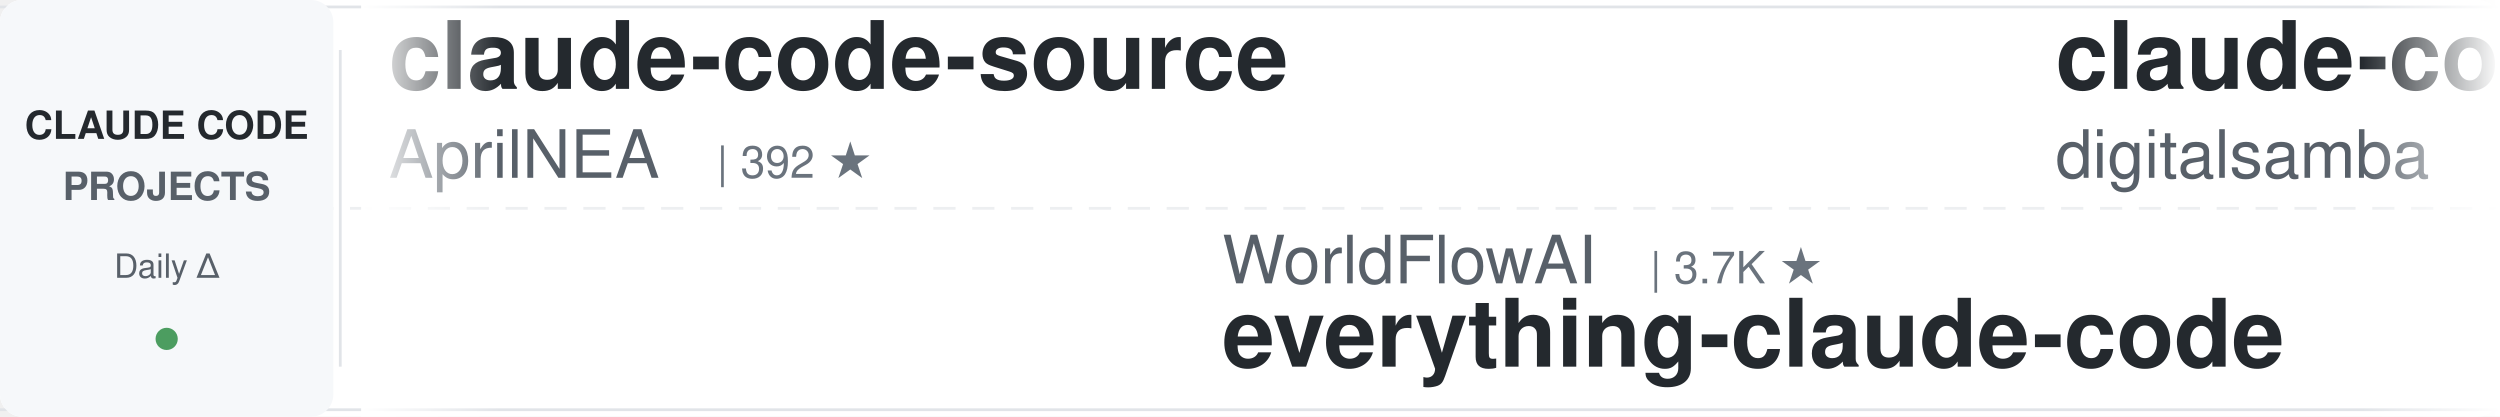
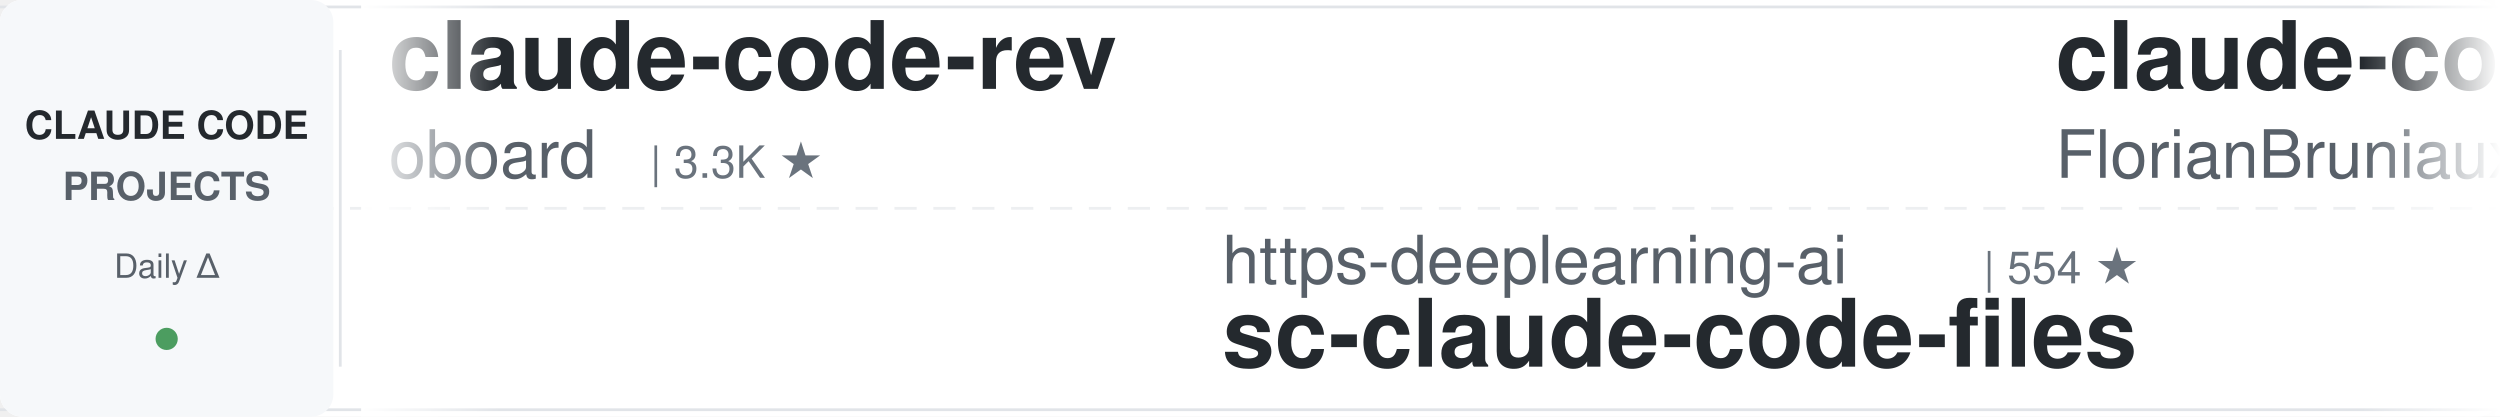
<svg xmlns="http://www.w3.org/2000/svg" width="900" height="150">
  <defs>
    <linearGradient id="leftFade" x1="0%" y1="0%" x2="100%" y2="0%">
      <stop offset="0%" style="stop-color:#ffffff;stop-opacity:1" />
      <stop offset="100%" style="stop-color:#ffffff;stop-opacity:0" />
    </linearGradient>
    <linearGradient id="rightFade" x1="0%" y1="0%" x2="100%" y2="0%">
      <stop offset="0%" style="stop-color:#ffffff;stop-opacity:0" />
      <stop offset="100%" style="stop-color:#ffffff;stop-opacity:1" />
    </linearGradient>
  </defs>
  <rect width="900" height="150" fill="#ffffff" rx="8" />
  <rect x="0" y="2" width="900" height="1" fill="#e1e4e8" />
  <rect x="0" y="147" width="900" height="1" fill="#e1e4e8" />
  <line x1="0" y1="75" x2="900" y2="75" stroke="#e1e4e8" stroke-width="1" stroke-dasharray="8 6" opacity="0.6" />
  <rect x="0" y="0" width="120" height="150" fill="#f6f8fa" rx="8" />
  <text x="60" y="50" font-family="-apple-system, BlinkMacSystemFont, 'Segoe UI', Helvetica, Arial, sans-serif" font-size="14" font-weight="600" fill="#24292e" text-anchor="middle">CLAUDE CODE</text>
  <text x="60" y="72" font-family="-apple-system, BlinkMacSystemFont, 'Segoe UI', Helvetica, Arial, sans-serif" font-size="14" font-weight="600" fill="#586069" text-anchor="middle">PROJECTS</text>
  <text x="60" y="100" font-family="-apple-system, BlinkMacSystemFont, 'Segoe UI', Helvetica, Arial, sans-serif" font-size="12" font-weight="500" fill="#586069" text-anchor="middle">Daily Δ</text>
  <circle cx="60" cy="122" r="4" fill="#22863a" opacity="0.8" />
  <rect x="122" y="18" width="1" height="114" fill="#e1e4e8" />
  <clipPath id="tickerClip">
    <rect x="130" y="0" width="770" height="150" />
  </clipPath>
  <g clip-path="url(#tickerClip)">
    <g id="tickerItems">
      <animateTransform attributeName="transform" attributeType="XML" type="translate" from="0 0" to="-3000 0" dur="54s" repeatCount="indefinite" />
      <g transform="translate(0, 0)">
-         <text x="140" y="32" font-family="-apple-system, BlinkMacSystemFont, 'Segoe UI', Helvetica, Arial, sans-serif" font-size="34" font-weight="600" fill="#24292e">claude-code-source</text>
-         <text x="140" y="64" font-family="-apple-system, BlinkMacSystemFont, 'Segoe UI', Helvetica, Arial, sans-serif" font-size="24" font-weight="400" fill="#586069">AprilNEA</text>
-         <text x="258" y="64" font-family="-apple-system, BlinkMacSystemFont, 'Segoe UI', Helvetica, Arial, sans-serif" font-size="16" font-weight="500" fill="#6a737d">| 392 ★</text>
+         <text x="140" y="32" font-family="-apple-system, BlinkMacSystemFont, 'Segoe UI', Helvetica, Arial, sans-serif" font-size="34" font-weight="600" fill="#24292e">claude-code-rev</text>
+         <text x="140" y="64" font-family="-apple-system, BlinkMacSystemFont, 'Segoe UI', Helvetica, Arial, sans-serif" font-size="24" font-weight="400" fill="#586069">oboard</text>
+         <text x="234" y="64" font-family="-apple-system, BlinkMacSystemFont, 'Segoe UI', Helvetica, Arial, sans-serif" font-size="16" font-weight="500" fill="#6a737d">| 3.3K ★</text>
      </g>
      <g transform="translate(300, 0)">
-         <text x="140" y="102" font-family="-apple-system, BlinkMacSystemFont, 'Segoe UI', Helvetica, Arial, sans-serif" font-size="24" font-weight="400" fill="#586069">WorldFlowAI</text>
-         <text x="294" y="102" font-family="-apple-system, BlinkMacSystemFont, 'Segoe UI', Helvetica, Arial, sans-serif" font-size="16" font-weight="500" fill="#6a737d">| 3.7K ★</text>
-         <text x="140" y="132" font-family="-apple-system, BlinkMacSystemFont, 'Segoe UI', Helvetica, Arial, sans-serif" font-size="34" font-weight="600" fill="#24292e">everything-claude-code</text>
+         <text x="140" y="102" font-family="-apple-system, BlinkMacSystemFont, 'Segoe UI', Helvetica, Arial, sans-serif" font-size="24" font-weight="400" fill="#586069">https-deeplearning-ai</text>
+         <text x="414" y="102" font-family="-apple-system, BlinkMacSystemFont, 'Segoe UI', Helvetica, Arial, sans-serif" font-size="16" font-weight="500" fill="#6a737d">| 554 ★</text>
+         <text x="140" y="132" font-family="-apple-system, BlinkMacSystemFont, 'Segoe UI', Helvetica, Arial, sans-serif" font-size="34" font-weight="600" fill="#24292e">sc-claude-code-files</text>
      </g>
      <g transform="translate(600, 0)">
-         <text x="140" y="32" font-family="-apple-system, BlinkMacSystemFont, 'Segoe UI', Helvetica, Arial, sans-serif" font-size="34" font-weight="600" fill="#24292e">claude-code-video-toolki...</text>
-         <text x="140" y="64" font-family="-apple-system, BlinkMacSystemFont, 'Segoe UI', Helvetica, Arial, sans-serif" font-size="24" font-weight="400" fill="#586069">digitalsamba</text>
-         <text x="306" y="64" font-family="-apple-system, BlinkMacSystemFont, 'Segoe UI', Helvetica, Arial, sans-serif" font-size="16" font-weight="500" fill="#6a737d">| 2.1K ★</text>
+         <text x="140" y="32" font-family="-apple-system, BlinkMacSystemFont, 'Segoe UI', Helvetica, Arial, sans-serif" font-size="34" font-weight="600" fill="#24292e">claude-code-ultimate-gui...</text>
+         <text x="140" y="64" font-family="-apple-system, BlinkMacSystemFont, 'Segoe UI', Helvetica, Arial, sans-serif" font-size="24" font-weight="400" fill="#586069">FlorianBruniaux</text>
+         <text x="342" y="64" font-family="-apple-system, BlinkMacSystemFont, 'Segoe UI', Helvetica, Arial, sans-serif" font-size="16" font-weight="500" fill="#6a737d">| 6.1K ★</text>
      </g>
      <g transform="translate(900, 0)">
-         <text x="140" y="102" font-family="-apple-system, BlinkMacSystemFont, 'Segoe UI', Helvetica, Arial, sans-serif" font-size="24" font-weight="400" fill="#586069">ponponon</text>
-         <text x="258" y="102" font-family="-apple-system, BlinkMacSystemFont, 'Segoe UI', Helvetica, Arial, sans-serif" font-size="16" font-weight="500" fill="#6a737d">| 2.3K ★</text>
-         <text x="140" y="132" font-family="-apple-system, BlinkMacSystemFont, 'Segoe UI', Helvetica, Arial, sans-serif" font-size="34" font-weight="600" fill="#24292e">claude_code_src</text>
+         <text x="140" y="102" font-family="-apple-system, BlinkMacSystemFont, 'Segoe UI', Helvetica, Arial, sans-serif" font-size="24" font-weight="400" fill="#586069">xu-xiang</text>
+         <text x="258" y="102" font-family="-apple-system, BlinkMacSystemFont, 'Segoe UI', Helvetica, Arial, sans-serif" font-size="16" font-weight="500" fill="#6a737d">| 2.0K ★</text>
+         <text x="140" y="132" font-family="-apple-system, BlinkMacSystemFont, 'Segoe UI', Helvetica, Arial, sans-serif" font-size="34" font-weight="600" fill="#24292e">everything-claude-code-z...</text>
      </g>
      <g transform="translate(1200, 0)">
-         <text x="140" y="32" font-family="-apple-system, BlinkMacSystemFont, 'Segoe UI', Helvetica, Arial, sans-serif" font-size="34" font-weight="600" fill="#24292e">arcads-claude-code</text>
-         <text x="140" y="64" font-family="-apple-system, BlinkMacSystemFont, 'Segoe UI', Helvetica, Arial, sans-serif" font-size="24" font-weight="400" fill="#586069">krusemediallc</text>
-         <text x="318" y="64" font-family="-apple-system, BlinkMacSystemFont, 'Segoe UI', Helvetica, Arial, sans-serif" font-size="16" font-weight="500" fill="#6a737d">| 1.6K ★</text>
+         <text x="140" y="32" font-family="-apple-system, BlinkMacSystemFont, 'Segoe UI', Helvetica, Arial, sans-serif" font-size="34" font-weight="600" fill="#24292e">claude-code-router</text>
+         <text x="140" y="64" font-family="-apple-system, BlinkMacSystemFont, 'Segoe UI', Helvetica, Arial, sans-serif" font-size="24" font-weight="400" fill="#586069">musistudio</text>
+         <text x="282" y="64" font-family="-apple-system, BlinkMacSystemFont, 'Segoe UI', Helvetica, Arial, sans-serif" font-size="16" font-weight="500" fill="#6a737d">| 37.5K ★</text>
      </g>
      <g transform="translate(1500, 0)">
-         <text x="140" y="102" font-family="-apple-system, BlinkMacSystemFont, 'Segoe UI', Helvetica, Arial, sans-serif" font-size="24" font-weight="400" fill="#586069">huangserva</text>
-         <text x="282" y="102" font-family="-apple-system, BlinkMacSystemFont, 'Segoe UI', Helvetica, Arial, sans-serif" font-size="16" font-weight="500" fill="#6a737d">| 630 ★</text>
-         <text x="140" y="132" font-family="-apple-system, BlinkMacSystemFont, 'Segoe UI', Helvetica, Arial, sans-serif" font-size="34" font-weight="600" fill="#24292e">claude-code-cli</text>
+         <text x="140" y="102" font-family="-apple-system, BlinkMacSystemFont, 'Segoe UI', Helvetica, Arial, sans-serif" font-size="24" font-weight="400" fill="#586069">OneRedOak</text>
+         <text x="270" y="102" font-family="-apple-system, BlinkMacSystemFont, 'Segoe UI', Helvetica, Arial, sans-serif" font-size="16" font-weight="500" fill="#6a737d">| 3.9K ★</text>
+         <text x="140" y="132" font-family="-apple-system, BlinkMacSystemFont, 'Segoe UI', Helvetica, Arial, sans-serif" font-size="34" font-weight="600" fill="#24292e">claude-code-workflows</text>
      </g>
      <g transform="translate(1800, 0)">
-         <text x="140" y="32" font-family="-apple-system, BlinkMacSystemFont, 'Segoe UI', Helvetica, Arial, sans-serif" font-size="34" font-weight="600" fill="#24292e">claude-code-guide</text>
-         <text x="140" y="64" font-family="-apple-system, BlinkMacSystemFont, 'Segoe UI', Helvetica, Arial, sans-serif" font-size="24" font-weight="400" fill="#586069">Cranot</text>
-         <text x="234" y="64" font-family="-apple-system, BlinkMacSystemFont, 'Segoe UI', Helvetica, Arial, sans-serif" font-size="16" font-weight="500" fill="#6a737d">| 2.9K ★</text>
+         <text x="140" y="32" font-family="-apple-system, BlinkMacSystemFont, 'Segoe UI', Helvetica, Arial, sans-serif" font-size="34" font-weight="600" fill="#24292e">claude-code-spec-workflo...</text>
+         <text x="140" y="64" font-family="-apple-system, BlinkMacSystemFont, 'Segoe UI', Helvetica, Arial, sans-serif" font-size="24" font-weight="400" fill="#586069">Pimzino</text>
+         <text x="246" y="64" font-family="-apple-system, BlinkMacSystemFont, 'Segoe UI', Helvetica, Arial, sans-serif" font-size="16" font-weight="500" fill="#6a737d">| 3.9K ★</text>
      </g>
      <g transform="translate(2100, 0)">
-         <text x="140" y="102" font-family="-apple-system, BlinkMacSystemFont, 'Segoe UI', Helvetica, Arial, sans-serif" font-size="24" font-weight="400" fill="#586069">anthropics</text>
-         <text x="282" y="102" font-family="-apple-system, BlinkMacSystemFont, 'Segoe UI', Helvetica, Arial, sans-serif" font-size="16" font-weight="500" fill="#6a737d">| 178.9K ★</text>
-         <text x="140" y="132" font-family="-apple-system, BlinkMacSystemFont, 'Segoe UI', Helvetica, Arial, sans-serif" font-size="34" font-weight="600" fill="#24292e">skills</text>
+         <text x="140" y="102" font-family="-apple-system, BlinkMacSystemFont, 'Segoe UI', Helvetica, Arial, sans-serif" font-size="24" font-weight="400" fill="#586069">centminmod</text>
+         <text x="282" y="102" font-family="-apple-system, BlinkMacSystemFont, 'Segoe UI', Helvetica, Arial, sans-serif" font-size="16" font-weight="500" fill="#6a737d">| 2.6K ★</text>
+         <text x="140" y="132" font-family="-apple-system, BlinkMacSystemFont, 'Segoe UI', Helvetica, Arial, sans-serif" font-size="34" font-weight="600" fill="#24292e">my-claude-code-setup</text>
      </g>
      <g transform="translate(2400, 0)">
-         <text x="140" y="32" font-family="-apple-system, BlinkMacSystemFont, 'Segoe UI', Helvetica, Arial, sans-serif" font-size="34" font-weight="600" fill="#24292e">awesome-claude-code-plug...</text>
-         <text x="140" y="64" font-family="-apple-system, BlinkMacSystemFont, 'Segoe UI', Helvetica, Arial, sans-serif" font-size="24" font-weight="400" fill="#586069">ccplugins</text>
-         <text x="270" y="64" font-family="-apple-system, BlinkMacSystemFont, 'Segoe UI', Helvetica, Arial, sans-serif" font-size="16" font-weight="500" fill="#6a737d">| 955 ★</text>
+         <text x="140" y="32" font-family="-apple-system, BlinkMacSystemFont, 'Segoe UI', Helvetica, Arial, sans-serif" font-size="34" font-weight="600" fill="#24292e">Claude-Code-Game-Studios</text>
+         <text x="140" y="64" font-family="-apple-system, BlinkMacSystemFont, 'Segoe UI', Helvetica, Arial, sans-serif" font-size="24" font-weight="400" fill="#586069">Donchitos</text>
+         <text x="270" y="64" font-family="-apple-system, BlinkMacSystemFont, 'Segoe UI', Helvetica, Arial, sans-serif" font-size="16" font-weight="500" fill="#6a737d">| 25.5K ★</text>
      </g>
      <g transform="translate(2700, 0)">
-         <text x="140" y="102" font-family="-apple-system, BlinkMacSystemFont, 'Segoe UI', Helvetica, Arial, sans-serif" font-size="24" font-weight="400" fill="#586069">jqueryscript</text>
-         <text x="306" y="102" font-family="-apple-system, BlinkMacSystemFont, 'Segoe UI', Helvetica, Arial, sans-serif" font-size="16" font-weight="500" fill="#6a737d">| 518 ★</text>
-         <text x="140" y="132" font-family="-apple-system, BlinkMacSystemFont, 'Segoe UI', Helvetica, Arial, sans-serif" font-size="34" font-weight="600" fill="#24292e">awesome-claude-code</text>
+         <text x="140" y="102" font-family="-apple-system, BlinkMacSystemFont, 'Segoe UI', Helvetica, Arial, sans-serif" font-size="24" font-weight="400" fill="#586069">daymade</text>
+         <text x="246" y="102" font-family="-apple-system, BlinkMacSystemFont, 'Segoe UI', Helvetica, Arial, sans-serif" font-size="16" font-weight="500" fill="#6a737d">| 1.4K ★</text>
+         <text x="140" y="132" font-family="-apple-system, BlinkMacSystemFont, 'Segoe UI', Helvetica, Arial, sans-serif" font-size="34" font-weight="600" fill="#24292e">claude-code-skills</text>
      </g>
      <g transform="translate(3000, 0)">
-         <text x="140" y="32" font-family="-apple-system, BlinkMacSystemFont, 'Segoe UI', Helvetica, Arial, sans-serif" font-size="34" font-weight="600" fill="#24292e">claude-code-source</text>
-         <text x="140" y="64" font-family="-apple-system, BlinkMacSystemFont, 'Segoe UI', Helvetica, Arial, sans-serif" font-size="24" font-weight="400" fill="#586069">AprilNEA</text>
-         <text x="258" y="64" font-family="-apple-system, BlinkMacSystemFont, 'Segoe UI', Helvetica, Arial, sans-serif" font-size="16" font-weight="500" fill="#6a737d">| 392 ★</text>
+         <text x="140" y="32" font-family="-apple-system, BlinkMacSystemFont, 'Segoe UI', Helvetica, Arial, sans-serif" font-size="34" font-weight="600" fill="#24292e">claude-code-rev</text>
+         <text x="140" y="64" font-family="-apple-system, BlinkMacSystemFont, 'Segoe UI', Helvetica, Arial, sans-serif" font-size="24" font-weight="400" fill="#586069">oboard</text>
+         <text x="234" y="64" font-family="-apple-system, BlinkMacSystemFont, 'Segoe UI', Helvetica, Arial, sans-serif" font-size="16" font-weight="500" fill="#6a737d">| 3.3K ★</text>
      </g>
      <g transform="translate(3300, 0)">
-         <text x="140" y="102" font-family="-apple-system, BlinkMacSystemFont, 'Segoe UI', Helvetica, Arial, sans-serif" font-size="24" font-weight="400" fill="#586069">WorldFlowAI</text>
-         <text x="294" y="102" font-family="-apple-system, BlinkMacSystemFont, 'Segoe UI', Helvetica, Arial, sans-serif" font-size="16" font-weight="500" fill="#6a737d">| 3.7K ★</text>
-         <text x="140" y="132" font-family="-apple-system, BlinkMacSystemFont, 'Segoe UI', Helvetica, Arial, sans-serif" font-size="34" font-weight="600" fill="#24292e">everything-claude-code</text>
+         <text x="140" y="102" font-family="-apple-system, BlinkMacSystemFont, 'Segoe UI', Helvetica, Arial, sans-serif" font-size="24" font-weight="400" fill="#586069">https-deeplearning-ai</text>
+         <text x="414" y="102" font-family="-apple-system, BlinkMacSystemFont, 'Segoe UI', Helvetica, Arial, sans-serif" font-size="16" font-weight="500" fill="#6a737d">| 554 ★</text>
+         <text x="140" y="132" font-family="-apple-system, BlinkMacSystemFont, 'Segoe UI', Helvetica, Arial, sans-serif" font-size="34" font-weight="600" fill="#24292e">sc-claude-code-files</text>
      </g>
      <g transform="translate(3600, 0)">
-         <text x="140" y="32" font-family="-apple-system, BlinkMacSystemFont, 'Segoe UI', Helvetica, Arial, sans-serif" font-size="34" font-weight="600" fill="#24292e">claude-code-video-toolki...</text>
-         <text x="140" y="64" font-family="-apple-system, BlinkMacSystemFont, 'Segoe UI', Helvetica, Arial, sans-serif" font-size="24" font-weight="400" fill="#586069">digitalsamba</text>
-         <text x="306" y="64" font-family="-apple-system, BlinkMacSystemFont, 'Segoe UI', Helvetica, Arial, sans-serif" font-size="16" font-weight="500" fill="#6a737d">| 2.1K ★</text>
+         <text x="140" y="32" font-family="-apple-system, BlinkMacSystemFont, 'Segoe UI', Helvetica, Arial, sans-serif" font-size="34" font-weight="600" fill="#24292e">claude-code-ultimate-gui...</text>
+         <text x="140" y="64" font-family="-apple-system, BlinkMacSystemFont, 'Segoe UI', Helvetica, Arial, sans-serif" font-size="24" font-weight="400" fill="#586069">FlorianBruniaux</text>
+         <text x="342" y="64" font-family="-apple-system, BlinkMacSystemFont, 'Segoe UI', Helvetica, Arial, sans-serif" font-size="16" font-weight="500" fill="#6a737d">| 6.1K ★</text>
      </g>
      <g transform="translate(3900, 0)">
-         <text x="140" y="102" font-family="-apple-system, BlinkMacSystemFont, 'Segoe UI', Helvetica, Arial, sans-serif" font-size="24" font-weight="400" fill="#586069">ponponon</text>
-         <text x="258" y="102" font-family="-apple-system, BlinkMacSystemFont, 'Segoe UI', Helvetica, Arial, sans-serif" font-size="16" font-weight="500" fill="#6a737d">| 2.3K ★</text>
-         <text x="140" y="132" font-family="-apple-system, BlinkMacSystemFont, 'Segoe UI', Helvetica, Arial, sans-serif" font-size="34" font-weight="600" fill="#24292e">claude_code_src</text>
+         <text x="140" y="102" font-family="-apple-system, BlinkMacSystemFont, 'Segoe UI', Helvetica, Arial, sans-serif" font-size="24" font-weight="400" fill="#586069">xu-xiang</text>
+         <text x="258" y="102" font-family="-apple-system, BlinkMacSystemFont, 'Segoe UI', Helvetica, Arial, sans-serif" font-size="16" font-weight="500" fill="#6a737d">| 2.0K ★</text>
+         <text x="140" y="132" font-family="-apple-system, BlinkMacSystemFont, 'Segoe UI', Helvetica, Arial, sans-serif" font-size="34" font-weight="600" fill="#24292e">everything-claude-code-z...</text>
      </g>
    </g>
  </g>
  <rect x="130" y="0" width="50" height="150" fill="url(#leftFade)" />
  <rect x="850" y="0" width="50" height="150" fill="url(#rightFade)" />
</svg>
